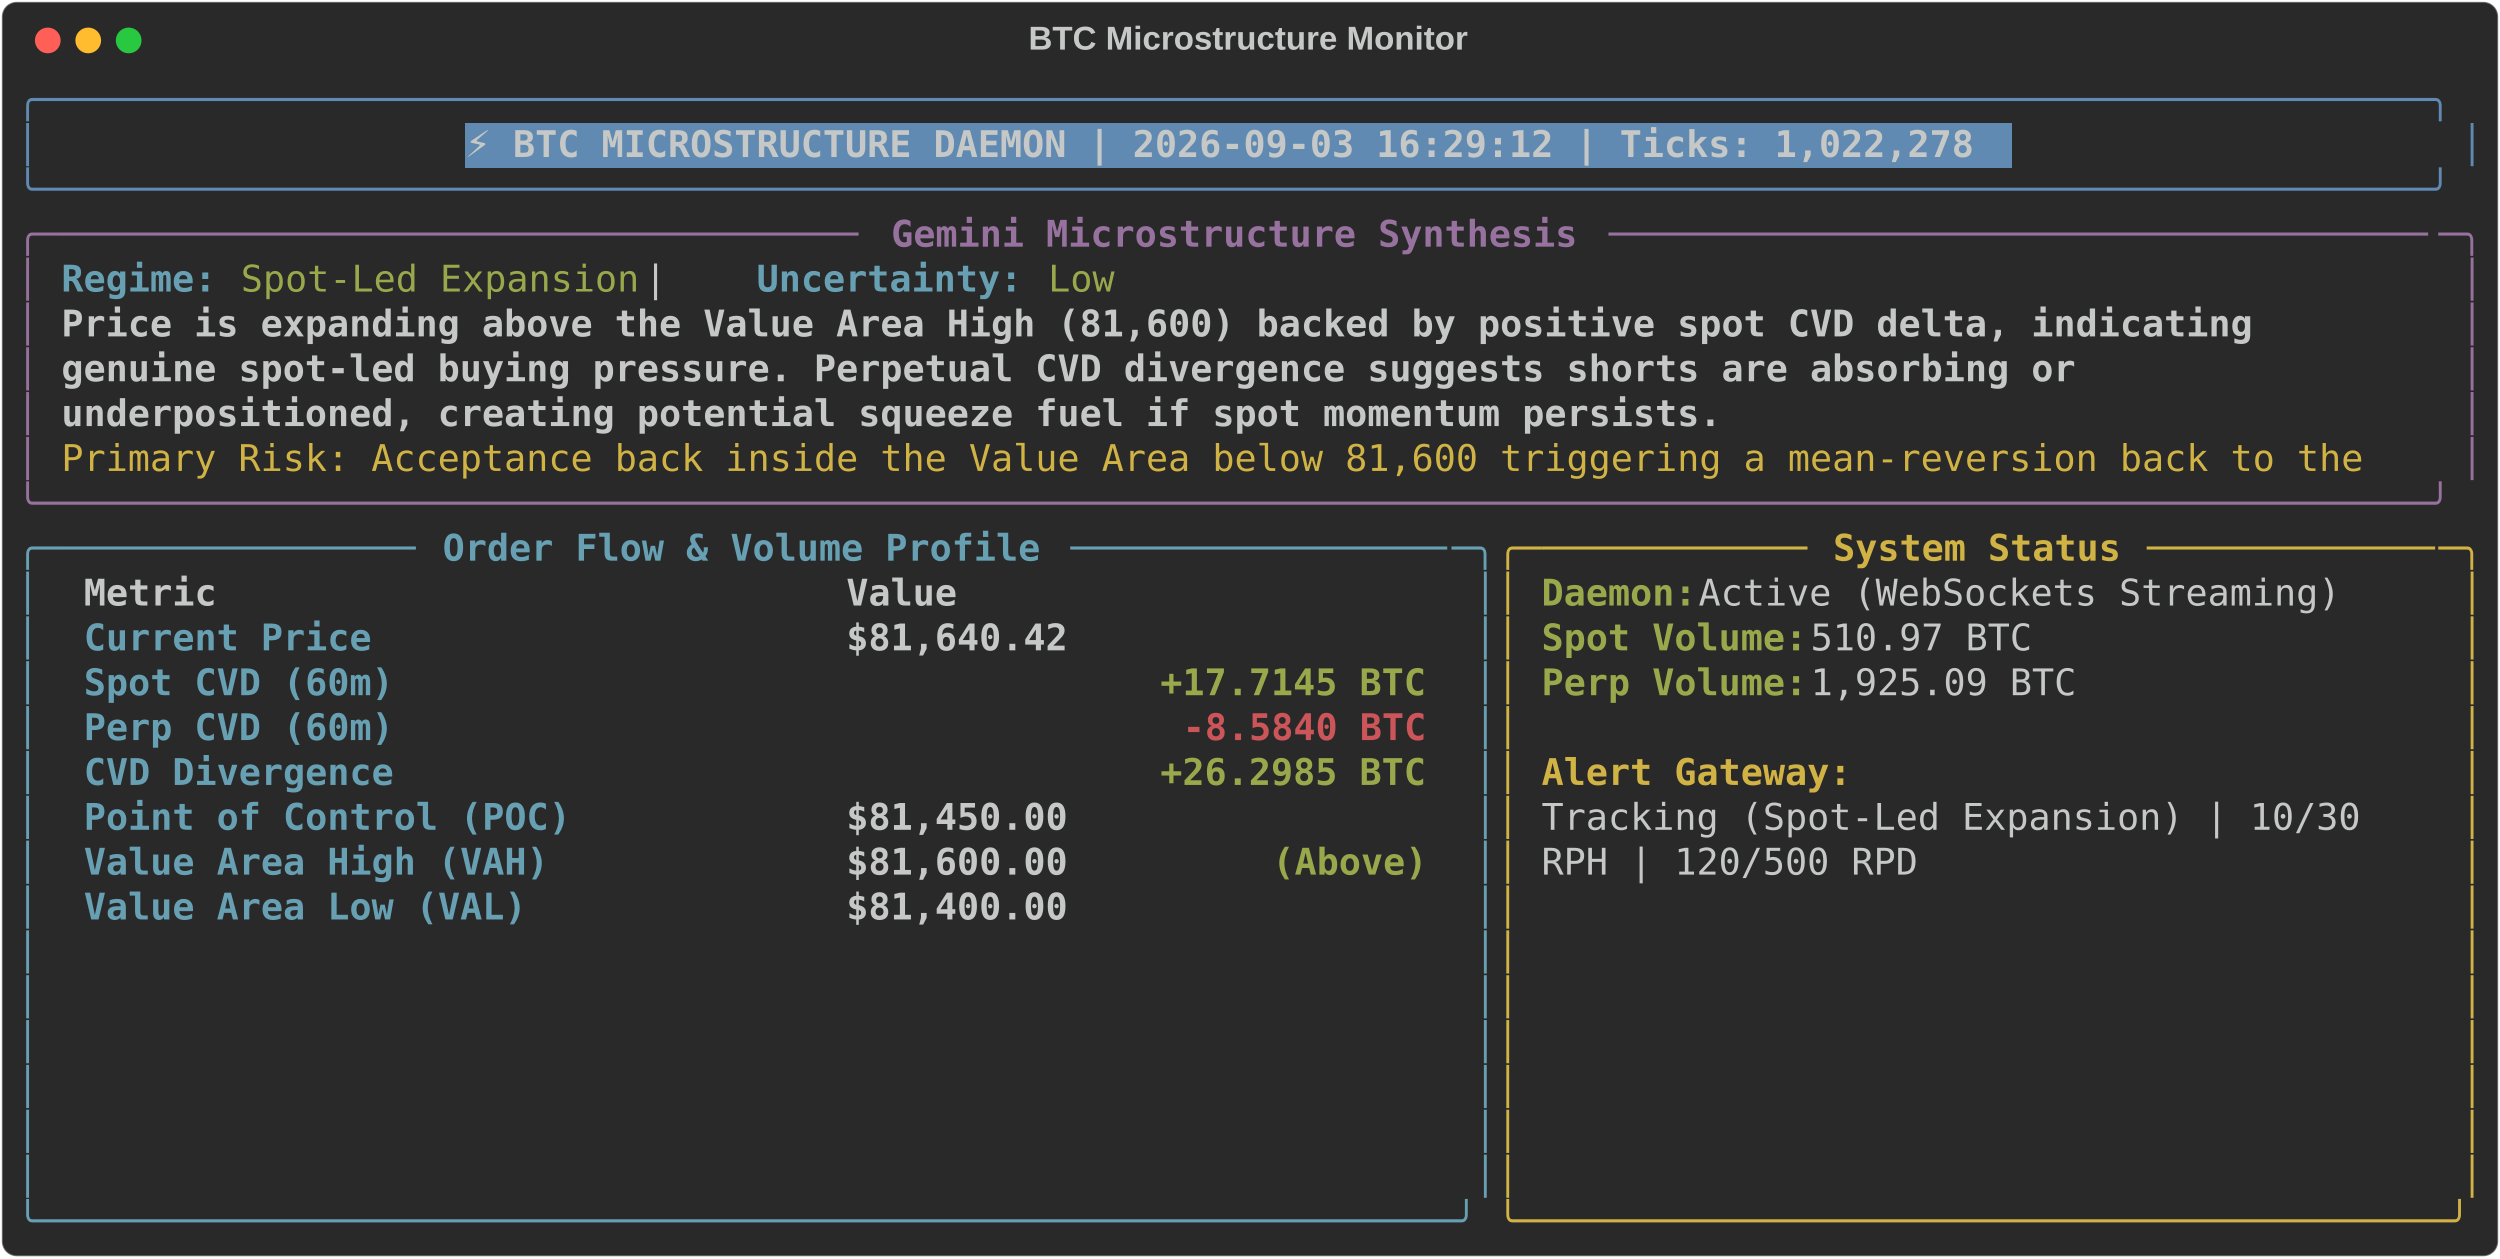
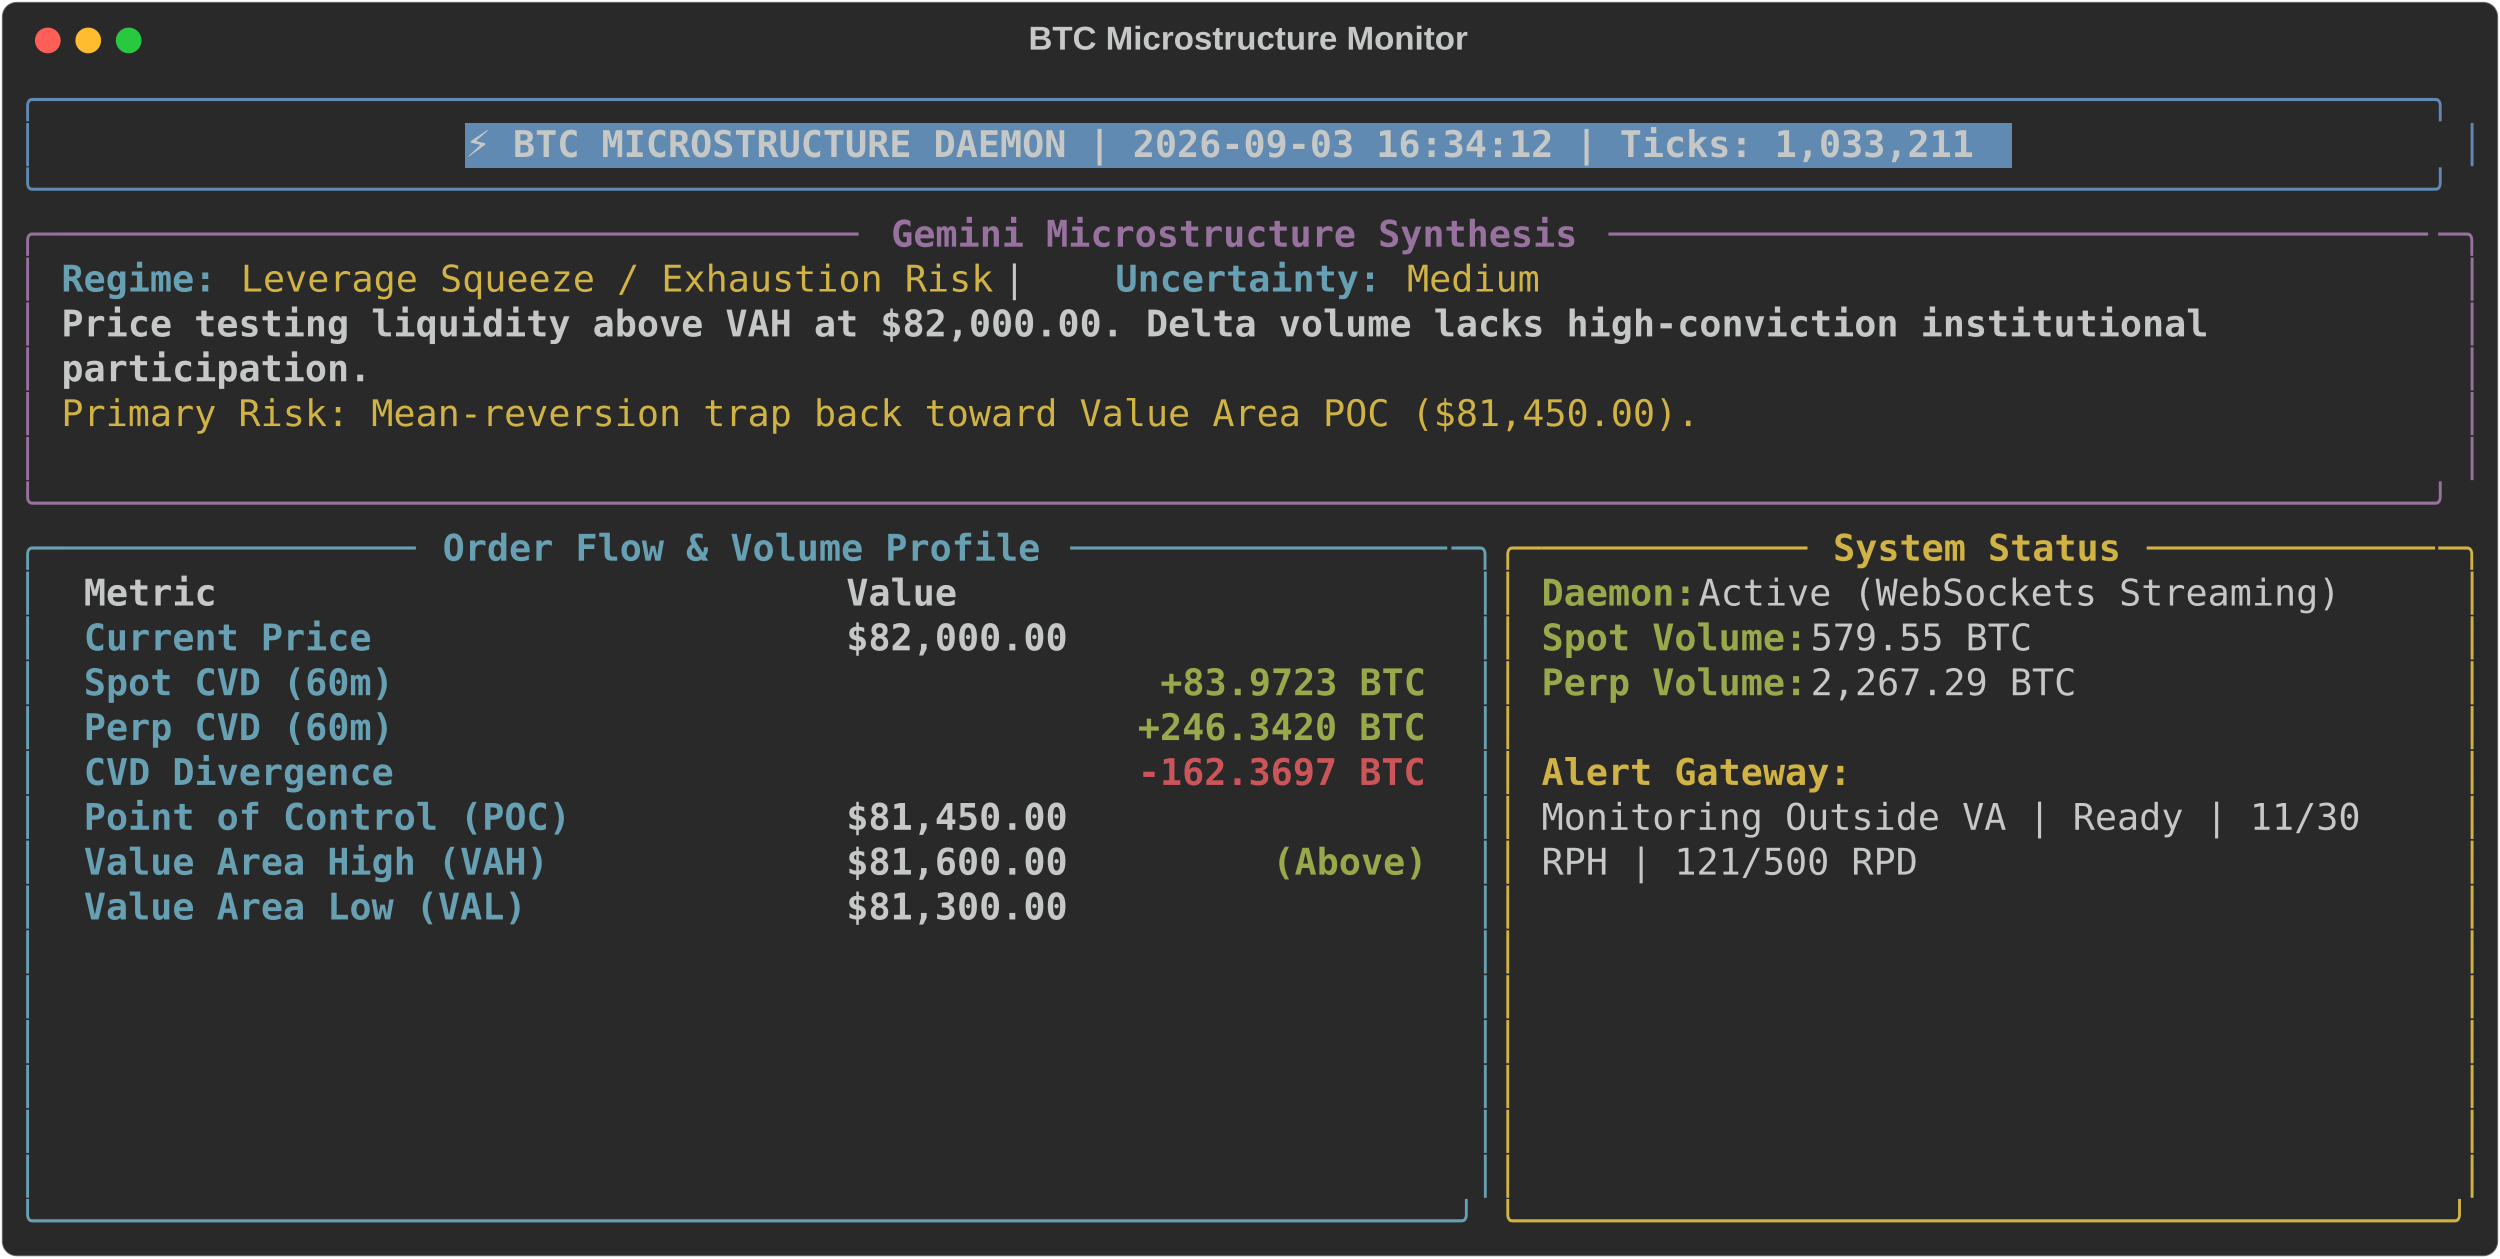
<svg xmlns="http://www.w3.org/2000/svg" class="rich-terminal" viewBox="0 0 1360 684.4">
  <style>

    @font-face {
        font-family: "Fira Code";
        src: local("FiraCode-Regular"),
                url("https://cdnjs.cloudflare.com/ajax/libs/firacode/6.2.0/woff2/FiraCode-Regular.woff2") format("woff2"),
                url("https://cdnjs.cloudflare.com/ajax/libs/firacode/6.2.0/woff/FiraCode-Regular.woff") format("woff");
        font-style: normal;
        font-weight: 400;
    }
    @font-face {
        font-family: "Fira Code";
        src: local("FiraCode-Bold"),
                url("https://cdnjs.cloudflare.com/ajax/libs/firacode/6.2.0/woff2/FiraCode-Bold.woff2") format("woff2"),
                url("https://cdnjs.cloudflare.com/ajax/libs/firacode/6.2.0/woff/FiraCode-Bold.woff") format("woff");
        font-style: bold;
        font-weight: 700;
    }

-     .terminal-762831368-matrix {
+     .terminal-85302910-matrix {
        font-family: Fira Code, monospace;
        font-size: 20px;
        line-height: 24.4px;
        font-variant-east-asian: full-width;
    }

-     .terminal-762831368-title {
+     .terminal-85302910-title {
        font-size: 18px;
        font-weight: bold;
        font-family: arial;
    }

-     .terminal-762831368-r1 { fill: #608ab1 }
- .terminal-762831368-r2 { fill: #c5c8c6 }
- .terminal-762831368-r3 { fill: #c5c8c6;font-weight: bold }
- .terminal-762831368-r4 { fill: #98729f }
- .terminal-762831368-r5 { fill: #98729f;font-weight: bold }
- .terminal-762831368-r6 { fill: #68a0b3;font-weight: bold }
- .terminal-762831368-r7 { fill: #98a84b }
- .terminal-762831368-r8 { fill: #d0b344 }
- .terminal-762831368-r9 { fill: #68a0b3 }
- .terminal-762831368-r10 { fill: #d0b344;font-weight: bold }
- .terminal-762831368-r11 { fill: #98a84b;font-weight: bold }
- .terminal-762831368-r12 { fill: #cc555a;font-weight: bold }
+     .terminal-85302910-r1 { fill: #608ab1 }
+ .terminal-85302910-r2 { fill: #c5c8c6 }
+ .terminal-85302910-r3 { fill: #c5c8c6;font-weight: bold }
+ .terminal-85302910-r4 { fill: #98729f }
+ .terminal-85302910-r5 { fill: #98729f;font-weight: bold }
+ .terminal-85302910-r6 { fill: #68a0b3;font-weight: bold }
+ .terminal-85302910-r7 { fill: #d0b344 }
+ .terminal-85302910-r8 { fill: #68a0b3 }
+ .terminal-85302910-r9 { fill: #d0b344;font-weight: bold }
+ .terminal-85302910-r10 { fill: #98a84b;font-weight: bold }
+ .terminal-85302910-r11 { fill: #cc555a;font-weight: bold }
    </style>
  <defs>
-     <clipPath id="terminal-762831368-clip-terminal">
+     <clipPath id="terminal-85302910-clip-terminal">
      <rect x="0" y="0" width="1341.0" height="633.4" />
    </clipPath>
-     <clipPath id="terminal-762831368-line-0">
+     <clipPath id="terminal-85302910-line-0">
      <rect x="0" y="1.5" width="1342" height="24.65" />
    </clipPath>
-     <clipPath id="terminal-762831368-line-1">
+     <clipPath id="terminal-85302910-line-1">
      <rect x="0" y="25.9" width="1342" height="24.65" />
    </clipPath>
-     <clipPath id="terminal-762831368-line-2">
+     <clipPath id="terminal-85302910-line-2">
      <rect x="0" y="50.3" width="1342" height="24.65" />
    </clipPath>
-     <clipPath id="terminal-762831368-line-3">
+     <clipPath id="terminal-85302910-line-3">
      <rect x="0" y="74.7" width="1342" height="24.65" />
    </clipPath>
-     <clipPath id="terminal-762831368-line-4">
+     <clipPath id="terminal-85302910-line-4">
      <rect x="0" y="99.1" width="1342" height="24.65" />
    </clipPath>
-     <clipPath id="terminal-762831368-line-5">
+     <clipPath id="terminal-85302910-line-5">
      <rect x="0" y="123.5" width="1342" height="24.65" />
    </clipPath>
-     <clipPath id="terminal-762831368-line-6">
+     <clipPath id="terminal-85302910-line-6">
      <rect x="0" y="147.9" width="1342" height="24.65" />
    </clipPath>
-     <clipPath id="terminal-762831368-line-7">
+     <clipPath id="terminal-85302910-line-7">
      <rect x="0" y="172.3" width="1342" height="24.65" />
    </clipPath>
-     <clipPath id="terminal-762831368-line-8">
+     <clipPath id="terminal-85302910-line-8">
      <rect x="0" y="196.7" width="1342" height="24.65" />
    </clipPath>
-     <clipPath id="terminal-762831368-line-9">
+     <clipPath id="terminal-85302910-line-9">
      <rect x="0" y="221.1" width="1342" height="24.65" />
    </clipPath>
-     <clipPath id="terminal-762831368-line-10">
+     <clipPath id="terminal-85302910-line-10">
      <rect x="0" y="245.5" width="1342" height="24.65" />
    </clipPath>
-     <clipPath id="terminal-762831368-line-11">
+     <clipPath id="terminal-85302910-line-11">
      <rect x="0" y="269.9" width="1342" height="24.65" />
    </clipPath>
-     <clipPath id="terminal-762831368-line-12">
+     <clipPath id="terminal-85302910-line-12">
      <rect x="0" y="294.3" width="1342" height="24.65" />
    </clipPath>
-     <clipPath id="terminal-762831368-line-13">
+     <clipPath id="terminal-85302910-line-13">
      <rect x="0" y="318.7" width="1342" height="24.65" />
    </clipPath>
-     <clipPath id="terminal-762831368-line-14">
+     <clipPath id="terminal-85302910-line-14">
      <rect x="0" y="343.1" width="1342" height="24.65" />
    </clipPath>
-     <clipPath id="terminal-762831368-line-15">
+     <clipPath id="terminal-85302910-line-15">
      <rect x="0" y="367.5" width="1342" height="24.65" />
    </clipPath>
-     <clipPath id="terminal-762831368-line-16">
+     <clipPath id="terminal-85302910-line-16">
      <rect x="0" y="391.9" width="1342" height="24.65" />
    </clipPath>
-     <clipPath id="terminal-762831368-line-17">
+     <clipPath id="terminal-85302910-line-17">
      <rect x="0" y="416.3" width="1342" height="24.65" />
    </clipPath>
-     <clipPath id="terminal-762831368-line-18">
+     <clipPath id="terminal-85302910-line-18">
      <rect x="0" y="440.7" width="1342" height="24.65" />
    </clipPath>
-     <clipPath id="terminal-762831368-line-19">
+     <clipPath id="terminal-85302910-line-19">
      <rect x="0" y="465.1" width="1342" height="24.65" />
    </clipPath>
-     <clipPath id="terminal-762831368-line-20">
+     <clipPath id="terminal-85302910-line-20">
      <rect x="0" y="489.5" width="1342" height="24.65" />
    </clipPath>
-     <clipPath id="terminal-762831368-line-21">
+     <clipPath id="terminal-85302910-line-21">
      <rect x="0" y="513.9" width="1342" height="24.65" />
    </clipPath>
-     <clipPath id="terminal-762831368-line-22">
+     <clipPath id="terminal-85302910-line-22">
      <rect x="0" y="538.3" width="1342" height="24.65" />
    </clipPath>
-     <clipPath id="terminal-762831368-line-23">
+     <clipPath id="terminal-85302910-line-23">
      <rect x="0" y="562.7" width="1342" height="24.65" />
    </clipPath>
-     <clipPath id="terminal-762831368-line-24">
+     <clipPath id="terminal-85302910-line-24">
      <rect x="0" y="587.1" width="1342" height="24.65" />
    </clipPath>
  </defs>
  <rect fill="#292929" stroke="rgba(255,255,255,0.35)" stroke-width="1" x="1" y="1" width="1358" height="682.4" rx="8" />
-   <text class="terminal-762831368-title" fill="#c5c8c6" text-anchor="middle" x="679" y="27">BTC Microstructure Monitor</text>
+   <text class="terminal-85302910-title" fill="#c5c8c6" text-anchor="middle" x="679" y="27">BTC Microstructure Monitor</text>
  <g transform="translate(26,22)">
    <circle cx="0" cy="0" r="7" fill="#ff5f57" />
    <circle cx="22" cy="0" r="7" fill="#febc2e" />
    <circle cx="44" cy="0" r="7" fill="#28c840" />
  </g>
-   <g transform="translate(9, 41)" clip-path="url(#terminal-762831368-clip-terminal)">
+   <g transform="translate(9, 41)" clip-path="url(#terminal-85302910-clip-terminal)">
    <rect fill="#608ab1" x="244" y="25.9" width="841.8" height="24.65" shape-rendering="crispEdges" />
-     <g class="terminal-762831368-matrix">
-       <text class="terminal-762831368-r1" x="0" y="20" textLength="1342" clip-path="url(#terminal-762831368-line-0)">╭────────────────────────────────────────────────────────────────────────────────────────────────────────────╮</text>
-       <text class="terminal-762831368-r2" x="1342" y="20" textLength="12.2" clip-path="url(#terminal-762831368-line-0)">
- </text>
-       <text class="terminal-762831368-r1" x="0" y="44.4" textLength="12.2" clip-path="url(#terminal-762831368-line-1)">│</text>
-       <text class="terminal-762831368-r3" x="244" y="44.4" textLength="829.6" clip-path="url(#terminal-762831368-line-1)">⚡ BTC MICROSTRUCTURE DAEMON | 2026-09-03 16:29:12 | Ticks: 1,022,278</text>
-       <text class="terminal-762831368-r1" x="1329.8" y="44.4" textLength="12.2" clip-path="url(#terminal-762831368-line-1)">│</text>
-       <text class="terminal-762831368-r2" x="1342" y="44.4" textLength="12.2" clip-path="url(#terminal-762831368-line-1)">
- </text>
-       <text class="terminal-762831368-r1" x="0" y="68.8" textLength="1342" clip-path="url(#terminal-762831368-line-2)">╰────────────────────────────────────────────────────────────────────────────────────────────────────────────╯</text>
-       <text class="terminal-762831368-r2" x="1342" y="68.8" textLength="12.2" clip-path="url(#terminal-762831368-line-2)">
- </text>
-       <text class="terminal-762831368-r4" x="0" y="93.2" textLength="24.4" clip-path="url(#terminal-762831368-line-3)">╭─</text>
-       <text class="terminal-762831368-r4" x="24.4" y="93.2" textLength="439.2" clip-path="url(#terminal-762831368-line-3)">────────────────────────────────────</text>
-       <text class="terminal-762831368-r5" x="475.8" y="93.2" textLength="378.2" clip-path="url(#terminal-762831368-line-3)">Gemini Microstructure Synthesis</text>
-       <text class="terminal-762831368-r4" x="866.2" y="93.2" textLength="451.4" clip-path="url(#terminal-762831368-line-3)">─────────────────────────────────────</text>
-       <text class="terminal-762831368-r4" x="1317.6" y="93.2" textLength="24.4" clip-path="url(#terminal-762831368-line-3)">─╮</text>
-       <text class="terminal-762831368-r2" x="1342" y="93.2" textLength="12.2" clip-path="url(#terminal-762831368-line-3)">
- </text>
-       <text class="terminal-762831368-r4" x="0" y="117.6" textLength="12.2" clip-path="url(#terminal-762831368-line-4)">│</text>
-       <text class="terminal-762831368-r6" x="24.4" y="117.6" textLength="85.4" clip-path="url(#terminal-762831368-line-4)">Regime:</text>
-       <text class="terminal-762831368-r7" x="122" y="117.6" textLength="219.6" clip-path="url(#terminal-762831368-line-4)">Spot-Led Expansion</text>
-       <text class="terminal-762831368-r2" x="341.6" y="117.6" textLength="61" clip-path="url(#terminal-762831368-line-4)">  |  </text>
-       <text class="terminal-762831368-r6" x="402.6" y="117.6" textLength="146.4" clip-path="url(#terminal-762831368-line-4)">Uncertainty:</text>
-       <text class="terminal-762831368-r7" x="561.2" y="117.6" textLength="36.6" clip-path="url(#terminal-762831368-line-4)">Low</text>
-       <text class="terminal-762831368-r4" x="1329.8" y="117.6" textLength="12.2" clip-path="url(#terminal-762831368-line-4)">│</text>
-       <text class="terminal-762831368-r2" x="1342" y="117.6" textLength="12.2" clip-path="url(#terminal-762831368-line-4)">
- </text>
-       <text class="terminal-762831368-r4" x="0" y="142" textLength="12.2" clip-path="url(#terminal-762831368-line-5)">│</text>
-       <text class="terminal-762831368-r3" x="24.4" y="142" textLength="1220" clip-path="url(#terminal-762831368-line-5)">Price is expanding above the Value Area High (81,600) backed by positive spot CVD delta, indicating </text>
-       <text class="terminal-762831368-r4" x="1329.8" y="142" textLength="12.2" clip-path="url(#terminal-762831368-line-5)">│</text>
-       <text class="terminal-762831368-r2" x="1342" y="142" textLength="12.2" clip-path="url(#terminal-762831368-line-5)">
- </text>
-       <text class="terminal-762831368-r4" x="0" y="166.4" textLength="12.2" clip-path="url(#terminal-762831368-line-6)">│</text>
-       <text class="terminal-762831368-r3" x="24.4" y="166.4" textLength="1122.4" clip-path="url(#terminal-762831368-line-6)">genuine spot-led buying pressure. Perpetual CVD divergence suggests shorts are absorbing or </text>
-       <text class="terminal-762831368-r4" x="1329.8" y="166.4" textLength="12.2" clip-path="url(#terminal-762831368-line-6)">│</text>
-       <text class="terminal-762831368-r2" x="1342" y="166.4" textLength="12.2" clip-path="url(#terminal-762831368-line-6)">
- </text>
-       <text class="terminal-762831368-r4" x="0" y="190.8" textLength="12.2" clip-path="url(#terminal-762831368-line-7)">│</text>
-       <text class="terminal-762831368-r3" x="24.4" y="190.8" textLength="915" clip-path="url(#terminal-762831368-line-7)">underpositioned, creating potential squeeze fuel if spot momentum persists.</text>
-       <text class="terminal-762831368-r4" x="1329.8" y="190.8" textLength="12.2" clip-path="url(#terminal-762831368-line-7)">│</text>
-       <text class="terminal-762831368-r2" x="1342" y="190.8" textLength="12.2" clip-path="url(#terminal-762831368-line-7)">
- </text>
-       <text class="terminal-762831368-r4" x="0" y="215.2" textLength="12.2" clip-path="url(#terminal-762831368-line-8)">│</text>
-       <text class="terminal-762831368-r8" x="24.4" y="215.2" textLength="1281" clip-path="url(#terminal-762831368-line-8)">Primary Risk: Acceptance back inside the Value Area below 81,600 triggering a mean-reversion back to the </text>
-       <text class="terminal-762831368-r4" x="1329.8" y="215.2" textLength="12.2" clip-path="url(#terminal-762831368-line-8)">│</text>
-       <text class="terminal-762831368-r2" x="1342" y="215.2" textLength="12.2" clip-path="url(#terminal-762831368-line-8)">
- </text>
-       <text class="terminal-762831368-r4" x="0" y="239.6" textLength="1342" clip-path="url(#terminal-762831368-line-9)">╰────────────────────────────────────────────────────────────────────────────────────────────────────────────╯</text>
-       <text class="terminal-762831368-r2" x="1342" y="239.6" textLength="12.2" clip-path="url(#terminal-762831368-line-9)">
- </text>
-       <text class="terminal-762831368-r9" x="0" y="264" textLength="24.4" clip-path="url(#terminal-762831368-line-10)">╭─</text>
-       <text class="terminal-762831368-r9" x="24.4" y="264" textLength="195.2" clip-path="url(#terminal-762831368-line-10)">────────────────</text>
-       <text class="terminal-762831368-r6" x="231.8" y="264" textLength="329.4" clip-path="url(#terminal-762831368-line-10)">Order Flow &amp; Volume Profile</text>
-       <text class="terminal-762831368-r9" x="573.4" y="264" textLength="207.4" clip-path="url(#terminal-762831368-line-10)">─────────────────</text>
-       <text class="terminal-762831368-r9" x="780.8" y="264" textLength="24.4" clip-path="url(#terminal-762831368-line-10)">─╮</text>
-       <text class="terminal-762831368-r8" x="805.2" y="264" textLength="24.4" clip-path="url(#terminal-762831368-line-10)">╭─</text>
-       <text class="terminal-762831368-r8" x="829.6" y="264" textLength="146.4" clip-path="url(#terminal-762831368-line-10)">────────────</text>
-       <text class="terminal-762831368-r10" x="988.2" y="264" textLength="158.6" clip-path="url(#terminal-762831368-line-10)">System Status</text>
-       <text class="terminal-762831368-r8" x="1159" y="264" textLength="158.6" clip-path="url(#terminal-762831368-line-10)">─────────────</text>
-       <text class="terminal-762831368-r8" x="1317.6" y="264" textLength="24.4" clip-path="url(#terminal-762831368-line-10)">─╮</text>
-       <text class="terminal-762831368-r2" x="1342" y="264" textLength="12.2" clip-path="url(#terminal-762831368-line-10)">
- </text>
-       <text class="terminal-762831368-r9" x="0" y="288.4" textLength="12.2" clip-path="url(#terminal-762831368-line-11)">│</text>
-       <text class="terminal-762831368-r3" x="36.6" y="288.4" textLength="390.4" clip-path="url(#terminal-762831368-line-11)">Metric                          </text>
-       <text class="terminal-762831368-r3" x="451.4" y="288.4" textLength="317.2" clip-path="url(#terminal-762831368-line-11)">                     Value</text>
-       <text class="terminal-762831368-r9" x="793" y="288.4" textLength="12.2" clip-path="url(#terminal-762831368-line-11)">│</text>
-       <text class="terminal-762831368-r8" x="805.2" y="288.4" textLength="12.2" clip-path="url(#terminal-762831368-line-11)">│</text>
-       <text class="terminal-762831368-r11" x="829.6" y="288.4" textLength="85.4" clip-path="url(#terminal-762831368-line-11)">Daemon:</text>
-       <text class="terminal-762831368-r2" x="915" y="288.4" textLength="366" clip-path="url(#terminal-762831368-line-11)"> Active (WebSockets Streaming)</text>
-       <text class="terminal-762831368-r8" x="1329.8" y="288.4" textLength="12.2" clip-path="url(#terminal-762831368-line-11)">│</text>
-       <text class="terminal-762831368-r2" x="1342" y="288.4" textLength="12.2" clip-path="url(#terminal-762831368-line-11)">
- </text>
-       <text class="terminal-762831368-r9" x="0" y="312.8" textLength="12.2" clip-path="url(#terminal-762831368-line-12)">│</text>
-       <text class="terminal-762831368-r6" x="36.6" y="312.8" textLength="390.4" clip-path="url(#terminal-762831368-line-12)">Current Price                   </text>
-       <text class="terminal-762831368-r3" x="451.4" y="312.8" textLength="317.2" clip-path="url(#terminal-762831368-line-12)">                $81,640.42</text>
-       <text class="terminal-762831368-r9" x="793" y="312.8" textLength="12.2" clip-path="url(#terminal-762831368-line-12)">│</text>
-       <text class="terminal-762831368-r8" x="805.2" y="312.8" textLength="12.2" clip-path="url(#terminal-762831368-line-12)">│</text>
-       <text class="terminal-762831368-r11" x="829.6" y="312.8" textLength="146.4" clip-path="url(#terminal-762831368-line-12)">Spot Volume:</text>
-       <text class="terminal-762831368-r2" x="976" y="312.8" textLength="134.2" clip-path="url(#terminal-762831368-line-12)"> 510.97 BTC</text>
-       <text class="terminal-762831368-r8" x="1329.8" y="312.8" textLength="12.2" clip-path="url(#terminal-762831368-line-12)">│</text>
-       <text class="terminal-762831368-r2" x="1342" y="312.8" textLength="12.2" clip-path="url(#terminal-762831368-line-12)">
- </text>
-       <text class="terminal-762831368-r9" x="0" y="337.2" textLength="12.2" clip-path="url(#terminal-762831368-line-13)">│</text>
-       <text class="terminal-762831368-r6" x="36.6" y="337.2" textLength="390.4" clip-path="url(#terminal-762831368-line-13)">Spot CVD (60m)                  </text>
-       <text class="terminal-762831368-r11" x="622.2" y="337.2" textLength="146.4" clip-path="url(#terminal-762831368-line-13)">+17.7145 BTC</text>
-       <text class="terminal-762831368-r9" x="793" y="337.2" textLength="12.2" clip-path="url(#terminal-762831368-line-13)">│</text>
-       <text class="terminal-762831368-r8" x="805.2" y="337.2" textLength="12.2" clip-path="url(#terminal-762831368-line-13)">│</text>
-       <text class="terminal-762831368-r11" x="829.6" y="337.2" textLength="146.4" clip-path="url(#terminal-762831368-line-13)">Perp Volume:</text>
-       <text class="terminal-762831368-r2" x="976" y="337.2" textLength="158.6" clip-path="url(#terminal-762831368-line-13)"> 1,925.09 BTC</text>
-       <text class="terminal-762831368-r8" x="1329.8" y="337.2" textLength="12.2" clip-path="url(#terminal-762831368-line-13)">│</text>
-       <text class="terminal-762831368-r2" x="1342" y="337.2" textLength="12.2" clip-path="url(#terminal-762831368-line-13)">
- </text>
-       <text class="terminal-762831368-r9" x="0" y="361.6" textLength="12.2" clip-path="url(#terminal-762831368-line-14)">│</text>
-       <text class="terminal-762831368-r6" x="36.6" y="361.6" textLength="390.4" clip-path="url(#terminal-762831368-line-14)">Perp CVD (60m)                  </text>
-       <text class="terminal-762831368-r12" x="634.4" y="361.6" textLength="134.2" clip-path="url(#terminal-762831368-line-14)">-8.5840 BTC</text>
-       <text class="terminal-762831368-r9" x="793" y="361.6" textLength="12.2" clip-path="url(#terminal-762831368-line-14)">│</text>
-       <text class="terminal-762831368-r8" x="805.2" y="361.6" textLength="12.2" clip-path="url(#terminal-762831368-line-14)">│</text>
-       <text class="terminal-762831368-r8" x="1329.8" y="361.6" textLength="12.2" clip-path="url(#terminal-762831368-line-14)">│</text>
-       <text class="terminal-762831368-r2" x="1342" y="361.6" textLength="12.2" clip-path="url(#terminal-762831368-line-14)">
- </text>
-       <text class="terminal-762831368-r9" x="0" y="386" textLength="12.2" clip-path="url(#terminal-762831368-line-15)">│</text>
-       <text class="terminal-762831368-r6" x="36.6" y="386" textLength="390.4" clip-path="url(#terminal-762831368-line-15)">CVD Divergence                  </text>
-       <text class="terminal-762831368-r11" x="622.2" y="386" textLength="146.4" clip-path="url(#terminal-762831368-line-15)">+26.2985 BTC</text>
-       <text class="terminal-762831368-r9" x="793" y="386" textLength="12.2" clip-path="url(#terminal-762831368-line-15)">│</text>
-       <text class="terminal-762831368-r8" x="805.2" y="386" textLength="12.2" clip-path="url(#terminal-762831368-line-15)">│</text>
-       <text class="terminal-762831368-r10" x="829.6" y="386" textLength="170.8" clip-path="url(#terminal-762831368-line-15)">Alert Gateway:</text>
-       <text class="terminal-762831368-r8" x="1329.8" y="386" textLength="12.2" clip-path="url(#terminal-762831368-line-15)">│</text>
-       <text class="terminal-762831368-r2" x="1342" y="386" textLength="12.2" clip-path="url(#terminal-762831368-line-15)">
- </text>
-       <text class="terminal-762831368-r9" x="0" y="410.4" textLength="12.2" clip-path="url(#terminal-762831368-line-16)">│</text>
-       <text class="terminal-762831368-r6" x="36.6" y="410.4" textLength="390.4" clip-path="url(#terminal-762831368-line-16)">Point of Control (POC)          </text>
-       <text class="terminal-762831368-r3" x="451.4" y="410.4" textLength="317.2" clip-path="url(#terminal-762831368-line-16)">                $81,450.00</text>
-       <text class="terminal-762831368-r9" x="793" y="410.4" textLength="12.2" clip-path="url(#terminal-762831368-line-16)">│</text>
-       <text class="terminal-762831368-r8" x="805.2" y="410.4" textLength="12.2" clip-path="url(#terminal-762831368-line-16)">│</text>
-       <text class="terminal-762831368-r2" x="829.6" y="410.4" textLength="463.6" clip-path="url(#terminal-762831368-line-16)">Tracking (Spot-Led Expansion) | 10/30 </text>
-       <text class="terminal-762831368-r8" x="1329.8" y="410.4" textLength="12.2" clip-path="url(#terminal-762831368-line-16)">│</text>
-       <text class="terminal-762831368-r2" x="1342" y="410.4" textLength="12.2" clip-path="url(#terminal-762831368-line-16)">
- </text>
-       <text class="terminal-762831368-r9" x="0" y="434.8" textLength="12.2" clip-path="url(#terminal-762831368-line-17)">│</text>
-       <text class="terminal-762831368-r6" x="36.6" y="434.8" textLength="390.4" clip-path="url(#terminal-762831368-line-17)">Value Area High (VAH)           </text>
-       <text class="terminal-762831368-r3" x="451.4" y="434.8" textLength="231.8" clip-path="url(#terminal-762831368-line-17)">        $81,600.00 </text>
-       <text class="terminal-762831368-r11" x="683.2" y="434.8" textLength="85.4" clip-path="url(#terminal-762831368-line-17)">(Above)</text>
-       <text class="terminal-762831368-r9" x="793" y="434.8" textLength="12.2" clip-path="url(#terminal-762831368-line-17)">│</text>
-       <text class="terminal-762831368-r8" x="805.2" y="434.8" textLength="12.2" clip-path="url(#terminal-762831368-line-17)">│</text>
-       <text class="terminal-762831368-r2" x="829.6" y="434.8" textLength="207.4" clip-path="url(#terminal-762831368-line-17)">RPH | 120/500 RPD</text>
-       <text class="terminal-762831368-r8" x="1329.8" y="434.8" textLength="12.2" clip-path="url(#terminal-762831368-line-17)">│</text>
-       <text class="terminal-762831368-r2" x="1342" y="434.8" textLength="12.2" clip-path="url(#terminal-762831368-line-17)">
- </text>
-       <text class="terminal-762831368-r9" x="0" y="459.2" textLength="12.2" clip-path="url(#terminal-762831368-line-18)">│</text>
-       <text class="terminal-762831368-r6" x="36.6" y="459.2" textLength="390.4" clip-path="url(#terminal-762831368-line-18)">Value Area Low (VAL)            </text>
-       <text class="terminal-762831368-r3" x="451.4" y="459.2" textLength="317.2" clip-path="url(#terminal-762831368-line-18)">                $81,400.00</text>
-       <text class="terminal-762831368-r9" x="793" y="459.2" textLength="12.2" clip-path="url(#terminal-762831368-line-18)">│</text>
-       <text class="terminal-762831368-r8" x="805.2" y="459.2" textLength="12.2" clip-path="url(#terminal-762831368-line-18)">│</text>
-       <text class="terminal-762831368-r8" x="1329.8" y="459.2" textLength="12.2" clip-path="url(#terminal-762831368-line-18)">│</text>
-       <text class="terminal-762831368-r2" x="1342" y="459.2" textLength="12.2" clip-path="url(#terminal-762831368-line-18)">
- </text>
-       <text class="terminal-762831368-r9" x="0" y="483.6" textLength="12.2" clip-path="url(#terminal-762831368-line-19)">│</text>
-       <text class="terminal-762831368-r9" x="793" y="483.6" textLength="12.2" clip-path="url(#terminal-762831368-line-19)">│</text>
-       <text class="terminal-762831368-r8" x="805.2" y="483.6" textLength="12.2" clip-path="url(#terminal-762831368-line-19)">│</text>
-       <text class="terminal-762831368-r8" x="1329.8" y="483.6" textLength="12.2" clip-path="url(#terminal-762831368-line-19)">│</text>
-       <text class="terminal-762831368-r2" x="1342" y="483.6" textLength="12.2" clip-path="url(#terminal-762831368-line-19)">
- </text>
-       <text class="terminal-762831368-r9" x="0" y="508" textLength="12.2" clip-path="url(#terminal-762831368-line-20)">│</text>
-       <text class="terminal-762831368-r9" x="793" y="508" textLength="12.2" clip-path="url(#terminal-762831368-line-20)">│</text>
-       <text class="terminal-762831368-r8" x="805.2" y="508" textLength="12.2" clip-path="url(#terminal-762831368-line-20)">│</text>
-       <text class="terminal-762831368-r8" x="1329.8" y="508" textLength="12.2" clip-path="url(#terminal-762831368-line-20)">│</text>
-       <text class="terminal-762831368-r2" x="1342" y="508" textLength="12.2" clip-path="url(#terminal-762831368-line-20)">
- </text>
-       <text class="terminal-762831368-r9" x="0" y="532.4" textLength="12.2" clip-path="url(#terminal-762831368-line-21)">│</text>
-       <text class="terminal-762831368-r9" x="793" y="532.4" textLength="12.2" clip-path="url(#terminal-762831368-line-21)">│</text>
-       <text class="terminal-762831368-r8" x="805.2" y="532.4" textLength="12.2" clip-path="url(#terminal-762831368-line-21)">│</text>
-       <text class="terminal-762831368-r8" x="1329.8" y="532.4" textLength="12.2" clip-path="url(#terminal-762831368-line-21)">│</text>
-       <text class="terminal-762831368-r2" x="1342" y="532.4" textLength="12.2" clip-path="url(#terminal-762831368-line-21)">
- </text>
-       <text class="terminal-762831368-r9" x="0" y="556.8" textLength="12.2" clip-path="url(#terminal-762831368-line-22)">│</text>
-       <text class="terminal-762831368-r9" x="793" y="556.8" textLength="12.2" clip-path="url(#terminal-762831368-line-22)">│</text>
-       <text class="terminal-762831368-r8" x="805.2" y="556.8" textLength="12.2" clip-path="url(#terminal-762831368-line-22)">│</text>
-       <text class="terminal-762831368-r8" x="1329.8" y="556.8" textLength="12.2" clip-path="url(#terminal-762831368-line-22)">│</text>
-       <text class="terminal-762831368-r2" x="1342" y="556.8" textLength="12.2" clip-path="url(#terminal-762831368-line-22)">
- </text>
-       <text class="terminal-762831368-r9" x="0" y="581.2" textLength="12.2" clip-path="url(#terminal-762831368-line-23)">│</text>
-       <text class="terminal-762831368-r9" x="793" y="581.2" textLength="12.2" clip-path="url(#terminal-762831368-line-23)">│</text>
-       <text class="terminal-762831368-r8" x="805.2" y="581.2" textLength="12.2" clip-path="url(#terminal-762831368-line-23)">│</text>
-       <text class="terminal-762831368-r8" x="1329.8" y="581.2" textLength="12.2" clip-path="url(#terminal-762831368-line-23)">│</text>
-       <text class="terminal-762831368-r2" x="1342" y="581.2" textLength="12.2" clip-path="url(#terminal-762831368-line-23)">
- </text>
-       <text class="terminal-762831368-r9" x="0" y="605.6" textLength="12.2" clip-path="url(#terminal-762831368-line-24)">│</text>
-       <text class="terminal-762831368-r9" x="793" y="605.6" textLength="12.2" clip-path="url(#terminal-762831368-line-24)">│</text>
-       <text class="terminal-762831368-r8" x="805.2" y="605.6" textLength="12.2" clip-path="url(#terminal-762831368-line-24)">│</text>
-       <text class="terminal-762831368-r8" x="1329.8" y="605.6" textLength="12.2" clip-path="url(#terminal-762831368-line-24)">│</text>
-       <text class="terminal-762831368-r2" x="1342" y="605.6" textLength="12.2" clip-path="url(#terminal-762831368-line-24)">
- </text>
-       <text class="terminal-762831368-r9" x="0" y="630" textLength="805.2" clip-path="url(#terminal-762831368-line-25)">╰────────────────────────────────────────────────────────────────╯</text>
-       <text class="terminal-762831368-r8" x="805.2" y="630" textLength="536.8" clip-path="url(#terminal-762831368-line-25)">╰──────────────────────────────────────────╯</text>
-       <text class="terminal-762831368-r2" x="1342" y="630" textLength="12.2" clip-path="url(#terminal-762831368-line-25)">
+     <g class="terminal-85302910-matrix">
+       <text class="terminal-85302910-r1" x="0" y="20" textLength="1342" clip-path="url(#terminal-85302910-line-0)">╭────────────────────────────────────────────────────────────────────────────────────────────────────────────╮</text>
+       <text class="terminal-85302910-r2" x="1342" y="20" textLength="12.2" clip-path="url(#terminal-85302910-line-0)">
+ </text>
+       <text class="terminal-85302910-r1" x="0" y="44.4" textLength="12.2" clip-path="url(#terminal-85302910-line-1)">│</text>
+       <text class="terminal-85302910-r3" x="244" y="44.4" textLength="829.6" clip-path="url(#terminal-85302910-line-1)">⚡ BTC MICROSTRUCTURE DAEMON | 2026-09-03 16:34:12 | Ticks: 1,033,211</text>
+       <text class="terminal-85302910-r1" x="1329.8" y="44.4" textLength="12.2" clip-path="url(#terminal-85302910-line-1)">│</text>
+       <text class="terminal-85302910-r2" x="1342" y="44.4" textLength="12.2" clip-path="url(#terminal-85302910-line-1)">
+ </text>
+       <text class="terminal-85302910-r1" x="0" y="68.8" textLength="1342" clip-path="url(#terminal-85302910-line-2)">╰────────────────────────────────────────────────────────────────────────────────────────────────────────────╯</text>
+       <text class="terminal-85302910-r2" x="1342" y="68.8" textLength="12.2" clip-path="url(#terminal-85302910-line-2)">
+ </text>
+       <text class="terminal-85302910-r4" x="0" y="93.2" textLength="24.4" clip-path="url(#terminal-85302910-line-3)">╭─</text>
+       <text class="terminal-85302910-r4" x="24.4" y="93.2" textLength="439.2" clip-path="url(#terminal-85302910-line-3)">────────────────────────────────────</text>
+       <text class="terminal-85302910-r5" x="475.8" y="93.2" textLength="378.2" clip-path="url(#terminal-85302910-line-3)">Gemini Microstructure Synthesis</text>
+       <text class="terminal-85302910-r4" x="866.2" y="93.2" textLength="451.4" clip-path="url(#terminal-85302910-line-3)">─────────────────────────────────────</text>
+       <text class="terminal-85302910-r4" x="1317.6" y="93.2" textLength="24.4" clip-path="url(#terminal-85302910-line-3)">─╮</text>
+       <text class="terminal-85302910-r2" x="1342" y="93.2" textLength="12.2" clip-path="url(#terminal-85302910-line-3)">
+ </text>
+       <text class="terminal-85302910-r4" x="0" y="117.6" textLength="12.2" clip-path="url(#terminal-85302910-line-4)">│</text>
+       <text class="terminal-85302910-r6" x="24.4" y="117.6" textLength="85.4" clip-path="url(#terminal-85302910-line-4)">Regime:</text>
+       <text class="terminal-85302910-r7" x="122" y="117.6" textLength="414.8" clip-path="url(#terminal-85302910-line-4)">Leverage Squeeze / Exhaustion Risk</text>
+       <text class="terminal-85302910-r2" x="536.8" y="117.6" textLength="61" clip-path="url(#terminal-85302910-line-4)">  |  </text>
+       <text class="terminal-85302910-r6" x="597.8" y="117.6" textLength="146.4" clip-path="url(#terminal-85302910-line-4)">Uncertainty:</text>
+       <text class="terminal-85302910-r7" x="756.4" y="117.6" textLength="73.2" clip-path="url(#terminal-85302910-line-4)">Medium</text>
+       <text class="terminal-85302910-r4" x="1329.8" y="117.6" textLength="12.2" clip-path="url(#terminal-85302910-line-4)">│</text>
+       <text class="terminal-85302910-r2" x="1342" y="117.6" textLength="12.2" clip-path="url(#terminal-85302910-line-4)">
+ </text>
+       <text class="terminal-85302910-r4" x="0" y="142" textLength="12.2" clip-path="url(#terminal-85302910-line-5)">│</text>
+       <text class="terminal-85302910-r3" x="24.4" y="142" textLength="1195.6" clip-path="url(#terminal-85302910-line-5)">Price testing liquidity above VAH at $82,000.00. Delta volume lacks high-conviction institutional </text>
+       <text class="terminal-85302910-r4" x="1329.8" y="142" textLength="12.2" clip-path="url(#terminal-85302910-line-5)">│</text>
+       <text class="terminal-85302910-r2" x="1342" y="142" textLength="12.2" clip-path="url(#terminal-85302910-line-5)">
+ </text>
+       <text class="terminal-85302910-r4" x="0" y="166.4" textLength="12.2" clip-path="url(#terminal-85302910-line-6)">│</text>
+       <text class="terminal-85302910-r3" x="24.4" y="166.4" textLength="170.8" clip-path="url(#terminal-85302910-line-6)">participation.</text>
+       <text class="terminal-85302910-r4" x="1329.8" y="166.4" textLength="12.2" clip-path="url(#terminal-85302910-line-6)">│</text>
+       <text class="terminal-85302910-r2" x="1342" y="166.4" textLength="12.2" clip-path="url(#terminal-85302910-line-6)">
+ </text>
+       <text class="terminal-85302910-r4" x="0" y="190.8" textLength="12.2" clip-path="url(#terminal-85302910-line-7)">│</text>
+       <text class="terminal-85302910-r7" x="24.4" y="190.8" textLength="902.8" clip-path="url(#terminal-85302910-line-7)">Primary Risk: Mean-reversion trap back toward Value Area POC ($81,450.00).</text>
+       <text class="terminal-85302910-r4" x="1329.8" y="190.8" textLength="12.2" clip-path="url(#terminal-85302910-line-7)">│</text>
+       <text class="terminal-85302910-r2" x="1342" y="190.8" textLength="12.2" clip-path="url(#terminal-85302910-line-7)">
+ </text>
+       <text class="terminal-85302910-r4" x="0" y="215.2" textLength="12.2" clip-path="url(#terminal-85302910-line-8)">│</text>
+       <text class="terminal-85302910-r4" x="1329.8" y="215.2" textLength="12.2" clip-path="url(#terminal-85302910-line-8)">│</text>
+       <text class="terminal-85302910-r2" x="1342" y="215.2" textLength="12.2" clip-path="url(#terminal-85302910-line-8)">
+ </text>
+       <text class="terminal-85302910-r4" x="0" y="239.6" textLength="1342" clip-path="url(#terminal-85302910-line-9)">╰────────────────────────────────────────────────────────────────────────────────────────────────────────────╯</text>
+       <text class="terminal-85302910-r2" x="1342" y="239.6" textLength="12.2" clip-path="url(#terminal-85302910-line-9)">
+ </text>
+       <text class="terminal-85302910-r8" x="0" y="264" textLength="24.4" clip-path="url(#terminal-85302910-line-10)">╭─</text>
+       <text class="terminal-85302910-r8" x="24.4" y="264" textLength="195.2" clip-path="url(#terminal-85302910-line-10)">────────────────</text>
+       <text class="terminal-85302910-r6" x="231.8" y="264" textLength="329.4" clip-path="url(#terminal-85302910-line-10)">Order Flow &amp; Volume Profile</text>
+       <text class="terminal-85302910-r8" x="573.4" y="264" textLength="207.4" clip-path="url(#terminal-85302910-line-10)">─────────────────</text>
+       <text class="terminal-85302910-r8" x="780.8" y="264" textLength="24.4" clip-path="url(#terminal-85302910-line-10)">─╮</text>
+       <text class="terminal-85302910-r7" x="805.2" y="264" textLength="24.4" clip-path="url(#terminal-85302910-line-10)">╭─</text>
+       <text class="terminal-85302910-r7" x="829.6" y="264" textLength="146.4" clip-path="url(#terminal-85302910-line-10)">────────────</text>
+       <text class="terminal-85302910-r9" x="988.2" y="264" textLength="158.6" clip-path="url(#terminal-85302910-line-10)">System Status</text>
+       <text class="terminal-85302910-r7" x="1159" y="264" textLength="158.6" clip-path="url(#terminal-85302910-line-10)">─────────────</text>
+       <text class="terminal-85302910-r7" x="1317.6" y="264" textLength="24.4" clip-path="url(#terminal-85302910-line-10)">─╮</text>
+       <text class="terminal-85302910-r2" x="1342" y="264" textLength="12.2" clip-path="url(#terminal-85302910-line-10)">
+ </text>
+       <text class="terminal-85302910-r8" x="0" y="288.4" textLength="12.2" clip-path="url(#terminal-85302910-line-11)">│</text>
+       <text class="terminal-85302910-r3" x="36.6" y="288.4" textLength="390.4" clip-path="url(#terminal-85302910-line-11)">Metric                          </text>
+       <text class="terminal-85302910-r3" x="451.4" y="288.4" textLength="317.2" clip-path="url(#terminal-85302910-line-11)">                     Value</text>
+       <text class="terminal-85302910-r8" x="793" y="288.4" textLength="12.2" clip-path="url(#terminal-85302910-line-11)">│</text>
+       <text class="terminal-85302910-r7" x="805.2" y="288.4" textLength="12.2" clip-path="url(#terminal-85302910-line-11)">│</text>
+       <text class="terminal-85302910-r10" x="829.6" y="288.4" textLength="85.4" clip-path="url(#terminal-85302910-line-11)">Daemon:</text>
+       <text class="terminal-85302910-r2" x="915" y="288.4" textLength="366" clip-path="url(#terminal-85302910-line-11)"> Active (WebSockets Streaming)</text>
+       <text class="terminal-85302910-r7" x="1329.8" y="288.4" textLength="12.2" clip-path="url(#terminal-85302910-line-11)">│</text>
+       <text class="terminal-85302910-r2" x="1342" y="288.4" textLength="12.2" clip-path="url(#terminal-85302910-line-11)">
+ </text>
+       <text class="terminal-85302910-r8" x="0" y="312.8" textLength="12.2" clip-path="url(#terminal-85302910-line-12)">│</text>
+       <text class="terminal-85302910-r6" x="36.6" y="312.8" textLength="390.4" clip-path="url(#terminal-85302910-line-12)">Current Price                   </text>
+       <text class="terminal-85302910-r3" x="451.4" y="312.8" textLength="317.2" clip-path="url(#terminal-85302910-line-12)">                $82,000.00</text>
+       <text class="terminal-85302910-r8" x="793" y="312.8" textLength="12.2" clip-path="url(#terminal-85302910-line-12)">│</text>
+       <text class="terminal-85302910-r7" x="805.2" y="312.8" textLength="12.2" clip-path="url(#terminal-85302910-line-12)">│</text>
+       <text class="terminal-85302910-r10" x="829.6" y="312.8" textLength="146.4" clip-path="url(#terminal-85302910-line-12)">Spot Volume:</text>
+       <text class="terminal-85302910-r2" x="976" y="312.8" textLength="134.2" clip-path="url(#terminal-85302910-line-12)"> 579.55 BTC</text>
+       <text class="terminal-85302910-r7" x="1329.8" y="312.8" textLength="12.2" clip-path="url(#terminal-85302910-line-12)">│</text>
+       <text class="terminal-85302910-r2" x="1342" y="312.8" textLength="12.2" clip-path="url(#terminal-85302910-line-12)">
+ </text>
+       <text class="terminal-85302910-r8" x="0" y="337.2" textLength="12.2" clip-path="url(#terminal-85302910-line-13)">│</text>
+       <text class="terminal-85302910-r6" x="36.6" y="337.2" textLength="390.4" clip-path="url(#terminal-85302910-line-13)">Spot CVD (60m)                  </text>
+       <text class="terminal-85302910-r10" x="622.2" y="337.2" textLength="146.4" clip-path="url(#terminal-85302910-line-13)">+83.9723 BTC</text>
+       <text class="terminal-85302910-r8" x="793" y="337.2" textLength="12.2" clip-path="url(#terminal-85302910-line-13)">│</text>
+       <text class="terminal-85302910-r7" x="805.2" y="337.2" textLength="12.2" clip-path="url(#terminal-85302910-line-13)">│</text>
+       <text class="terminal-85302910-r10" x="829.6" y="337.2" textLength="146.4" clip-path="url(#terminal-85302910-line-13)">Perp Volume:</text>
+       <text class="terminal-85302910-r2" x="976" y="337.2" textLength="158.6" clip-path="url(#terminal-85302910-line-13)"> 2,267.29 BTC</text>
+       <text class="terminal-85302910-r7" x="1329.8" y="337.2" textLength="12.2" clip-path="url(#terminal-85302910-line-13)">│</text>
+       <text class="terminal-85302910-r2" x="1342" y="337.2" textLength="12.2" clip-path="url(#terminal-85302910-line-13)">
+ </text>
+       <text class="terminal-85302910-r8" x="0" y="361.6" textLength="12.2" clip-path="url(#terminal-85302910-line-14)">│</text>
+       <text class="terminal-85302910-r6" x="36.6" y="361.6" textLength="390.4" clip-path="url(#terminal-85302910-line-14)">Perp CVD (60m)                  </text>
+       <text class="terminal-85302910-r10" x="610" y="361.6" textLength="158.6" clip-path="url(#terminal-85302910-line-14)">+246.3420 BTC</text>
+       <text class="terminal-85302910-r8" x="793" y="361.6" textLength="12.2" clip-path="url(#terminal-85302910-line-14)">│</text>
+       <text class="terminal-85302910-r7" x="805.2" y="361.6" textLength="12.2" clip-path="url(#terminal-85302910-line-14)">│</text>
+       <text class="terminal-85302910-r7" x="1329.8" y="361.6" textLength="12.2" clip-path="url(#terminal-85302910-line-14)">│</text>
+       <text class="terminal-85302910-r2" x="1342" y="361.6" textLength="12.2" clip-path="url(#terminal-85302910-line-14)">
+ </text>
+       <text class="terminal-85302910-r8" x="0" y="386" textLength="12.2" clip-path="url(#terminal-85302910-line-15)">│</text>
+       <text class="terminal-85302910-r6" x="36.6" y="386" textLength="390.4" clip-path="url(#terminal-85302910-line-15)">CVD Divergence                  </text>
+       <text class="terminal-85302910-r11" x="610" y="386" textLength="158.6" clip-path="url(#terminal-85302910-line-15)">-162.3697 BTC</text>
+       <text class="terminal-85302910-r8" x="793" y="386" textLength="12.2" clip-path="url(#terminal-85302910-line-15)">│</text>
+       <text class="terminal-85302910-r7" x="805.2" y="386" textLength="12.2" clip-path="url(#terminal-85302910-line-15)">│</text>
+       <text class="terminal-85302910-r9" x="829.6" y="386" textLength="170.8" clip-path="url(#terminal-85302910-line-15)">Alert Gateway:</text>
+       <text class="terminal-85302910-r7" x="1329.8" y="386" textLength="12.2" clip-path="url(#terminal-85302910-line-15)">│</text>
+       <text class="terminal-85302910-r2" x="1342" y="386" textLength="12.2" clip-path="url(#terminal-85302910-line-15)">
+ </text>
+       <text class="terminal-85302910-r8" x="0" y="410.4" textLength="12.2" clip-path="url(#terminal-85302910-line-16)">│</text>
+       <text class="terminal-85302910-r6" x="36.6" y="410.4" textLength="390.4" clip-path="url(#terminal-85302910-line-16)">Point of Control (POC)          </text>
+       <text class="terminal-85302910-r3" x="451.4" y="410.4" textLength="317.2" clip-path="url(#terminal-85302910-line-16)">                $81,450.00</text>
+       <text class="terminal-85302910-r8" x="793" y="410.4" textLength="12.2" clip-path="url(#terminal-85302910-line-16)">│</text>
+       <text class="terminal-85302910-r7" x="805.2" y="410.4" textLength="12.2" clip-path="url(#terminal-85302910-line-16)">│</text>
+       <text class="terminal-85302910-r2" x="829.6" y="410.4" textLength="463.6" clip-path="url(#terminal-85302910-line-16)">Monitoring Outside VA | Ready | 11/30 </text>
+       <text class="terminal-85302910-r7" x="1329.8" y="410.4" textLength="12.2" clip-path="url(#terminal-85302910-line-16)">│</text>
+       <text class="terminal-85302910-r2" x="1342" y="410.4" textLength="12.2" clip-path="url(#terminal-85302910-line-16)">
+ </text>
+       <text class="terminal-85302910-r8" x="0" y="434.8" textLength="12.2" clip-path="url(#terminal-85302910-line-17)">│</text>
+       <text class="terminal-85302910-r6" x="36.6" y="434.8" textLength="390.4" clip-path="url(#terminal-85302910-line-17)">Value Area High (VAH)           </text>
+       <text class="terminal-85302910-r3" x="451.4" y="434.8" textLength="231.8" clip-path="url(#terminal-85302910-line-17)">        $81,600.00 </text>
+       <text class="terminal-85302910-r10" x="683.2" y="434.8" textLength="85.4" clip-path="url(#terminal-85302910-line-17)">(Above)</text>
+       <text class="terminal-85302910-r8" x="793" y="434.8" textLength="12.2" clip-path="url(#terminal-85302910-line-17)">│</text>
+       <text class="terminal-85302910-r7" x="805.2" y="434.8" textLength="12.2" clip-path="url(#terminal-85302910-line-17)">│</text>
+       <text class="terminal-85302910-r2" x="829.6" y="434.8" textLength="207.4" clip-path="url(#terminal-85302910-line-17)">RPH | 121/500 RPD</text>
+       <text class="terminal-85302910-r7" x="1329.8" y="434.8" textLength="12.2" clip-path="url(#terminal-85302910-line-17)">│</text>
+       <text class="terminal-85302910-r2" x="1342" y="434.8" textLength="12.2" clip-path="url(#terminal-85302910-line-17)">
+ </text>
+       <text class="terminal-85302910-r8" x="0" y="459.2" textLength="12.2" clip-path="url(#terminal-85302910-line-18)">│</text>
+       <text class="terminal-85302910-r6" x="36.6" y="459.2" textLength="390.4" clip-path="url(#terminal-85302910-line-18)">Value Area Low (VAL)            </text>
+       <text class="terminal-85302910-r3" x="451.4" y="459.2" textLength="317.2" clip-path="url(#terminal-85302910-line-18)">                $81,300.00</text>
+       <text class="terminal-85302910-r8" x="793" y="459.2" textLength="12.2" clip-path="url(#terminal-85302910-line-18)">│</text>
+       <text class="terminal-85302910-r7" x="805.2" y="459.2" textLength="12.2" clip-path="url(#terminal-85302910-line-18)">│</text>
+       <text class="terminal-85302910-r7" x="1329.8" y="459.2" textLength="12.2" clip-path="url(#terminal-85302910-line-18)">│</text>
+       <text class="terminal-85302910-r2" x="1342" y="459.2" textLength="12.2" clip-path="url(#terminal-85302910-line-18)">
+ </text>
+       <text class="terminal-85302910-r8" x="0" y="483.6" textLength="12.2" clip-path="url(#terminal-85302910-line-19)">│</text>
+       <text class="terminal-85302910-r8" x="793" y="483.6" textLength="12.2" clip-path="url(#terminal-85302910-line-19)">│</text>
+       <text class="terminal-85302910-r7" x="805.2" y="483.6" textLength="12.2" clip-path="url(#terminal-85302910-line-19)">│</text>
+       <text class="terminal-85302910-r7" x="1329.8" y="483.6" textLength="12.2" clip-path="url(#terminal-85302910-line-19)">│</text>
+       <text class="terminal-85302910-r2" x="1342" y="483.6" textLength="12.2" clip-path="url(#terminal-85302910-line-19)">
+ </text>
+       <text class="terminal-85302910-r8" x="0" y="508" textLength="12.2" clip-path="url(#terminal-85302910-line-20)">│</text>
+       <text class="terminal-85302910-r8" x="793" y="508" textLength="12.2" clip-path="url(#terminal-85302910-line-20)">│</text>
+       <text class="terminal-85302910-r7" x="805.2" y="508" textLength="12.2" clip-path="url(#terminal-85302910-line-20)">│</text>
+       <text class="terminal-85302910-r7" x="1329.8" y="508" textLength="12.2" clip-path="url(#terminal-85302910-line-20)">│</text>
+       <text class="terminal-85302910-r2" x="1342" y="508" textLength="12.2" clip-path="url(#terminal-85302910-line-20)">
+ </text>
+       <text class="terminal-85302910-r8" x="0" y="532.4" textLength="12.2" clip-path="url(#terminal-85302910-line-21)">│</text>
+       <text class="terminal-85302910-r8" x="793" y="532.4" textLength="12.2" clip-path="url(#terminal-85302910-line-21)">│</text>
+       <text class="terminal-85302910-r7" x="805.2" y="532.4" textLength="12.2" clip-path="url(#terminal-85302910-line-21)">│</text>
+       <text class="terminal-85302910-r7" x="1329.8" y="532.4" textLength="12.2" clip-path="url(#terminal-85302910-line-21)">│</text>
+       <text class="terminal-85302910-r2" x="1342" y="532.4" textLength="12.2" clip-path="url(#terminal-85302910-line-21)">
+ </text>
+       <text class="terminal-85302910-r8" x="0" y="556.8" textLength="12.2" clip-path="url(#terminal-85302910-line-22)">│</text>
+       <text class="terminal-85302910-r8" x="793" y="556.8" textLength="12.2" clip-path="url(#terminal-85302910-line-22)">│</text>
+       <text class="terminal-85302910-r7" x="805.2" y="556.8" textLength="12.2" clip-path="url(#terminal-85302910-line-22)">│</text>
+       <text class="terminal-85302910-r7" x="1329.8" y="556.8" textLength="12.2" clip-path="url(#terminal-85302910-line-22)">│</text>
+       <text class="terminal-85302910-r2" x="1342" y="556.8" textLength="12.2" clip-path="url(#terminal-85302910-line-22)">
+ </text>
+       <text class="terminal-85302910-r8" x="0" y="581.2" textLength="12.2" clip-path="url(#terminal-85302910-line-23)">│</text>
+       <text class="terminal-85302910-r8" x="793" y="581.2" textLength="12.2" clip-path="url(#terminal-85302910-line-23)">│</text>
+       <text class="terminal-85302910-r7" x="805.2" y="581.2" textLength="12.2" clip-path="url(#terminal-85302910-line-23)">│</text>
+       <text class="terminal-85302910-r7" x="1329.8" y="581.2" textLength="12.2" clip-path="url(#terminal-85302910-line-23)">│</text>
+       <text class="terminal-85302910-r2" x="1342" y="581.2" textLength="12.2" clip-path="url(#terminal-85302910-line-23)">
+ </text>
+       <text class="terminal-85302910-r8" x="0" y="605.6" textLength="12.2" clip-path="url(#terminal-85302910-line-24)">│</text>
+       <text class="terminal-85302910-r8" x="793" y="605.6" textLength="12.2" clip-path="url(#terminal-85302910-line-24)">│</text>
+       <text class="terminal-85302910-r7" x="805.2" y="605.6" textLength="12.2" clip-path="url(#terminal-85302910-line-24)">│</text>
+       <text class="terminal-85302910-r7" x="1329.8" y="605.6" textLength="12.2" clip-path="url(#terminal-85302910-line-24)">│</text>
+       <text class="terminal-85302910-r2" x="1342" y="605.6" textLength="12.2" clip-path="url(#terminal-85302910-line-24)">
+ </text>
+       <text class="terminal-85302910-r8" x="0" y="630" textLength="805.2" clip-path="url(#terminal-85302910-line-25)">╰────────────────────────────────────────────────────────────────╯</text>
+       <text class="terminal-85302910-r7" x="805.2" y="630" textLength="536.8" clip-path="url(#terminal-85302910-line-25)">╰──────────────────────────────────────────╯</text>
+       <text class="terminal-85302910-r2" x="1342" y="630" textLength="12.2" clip-path="url(#terminal-85302910-line-25)">
</text>
    </g>
  </g>
</svg>
